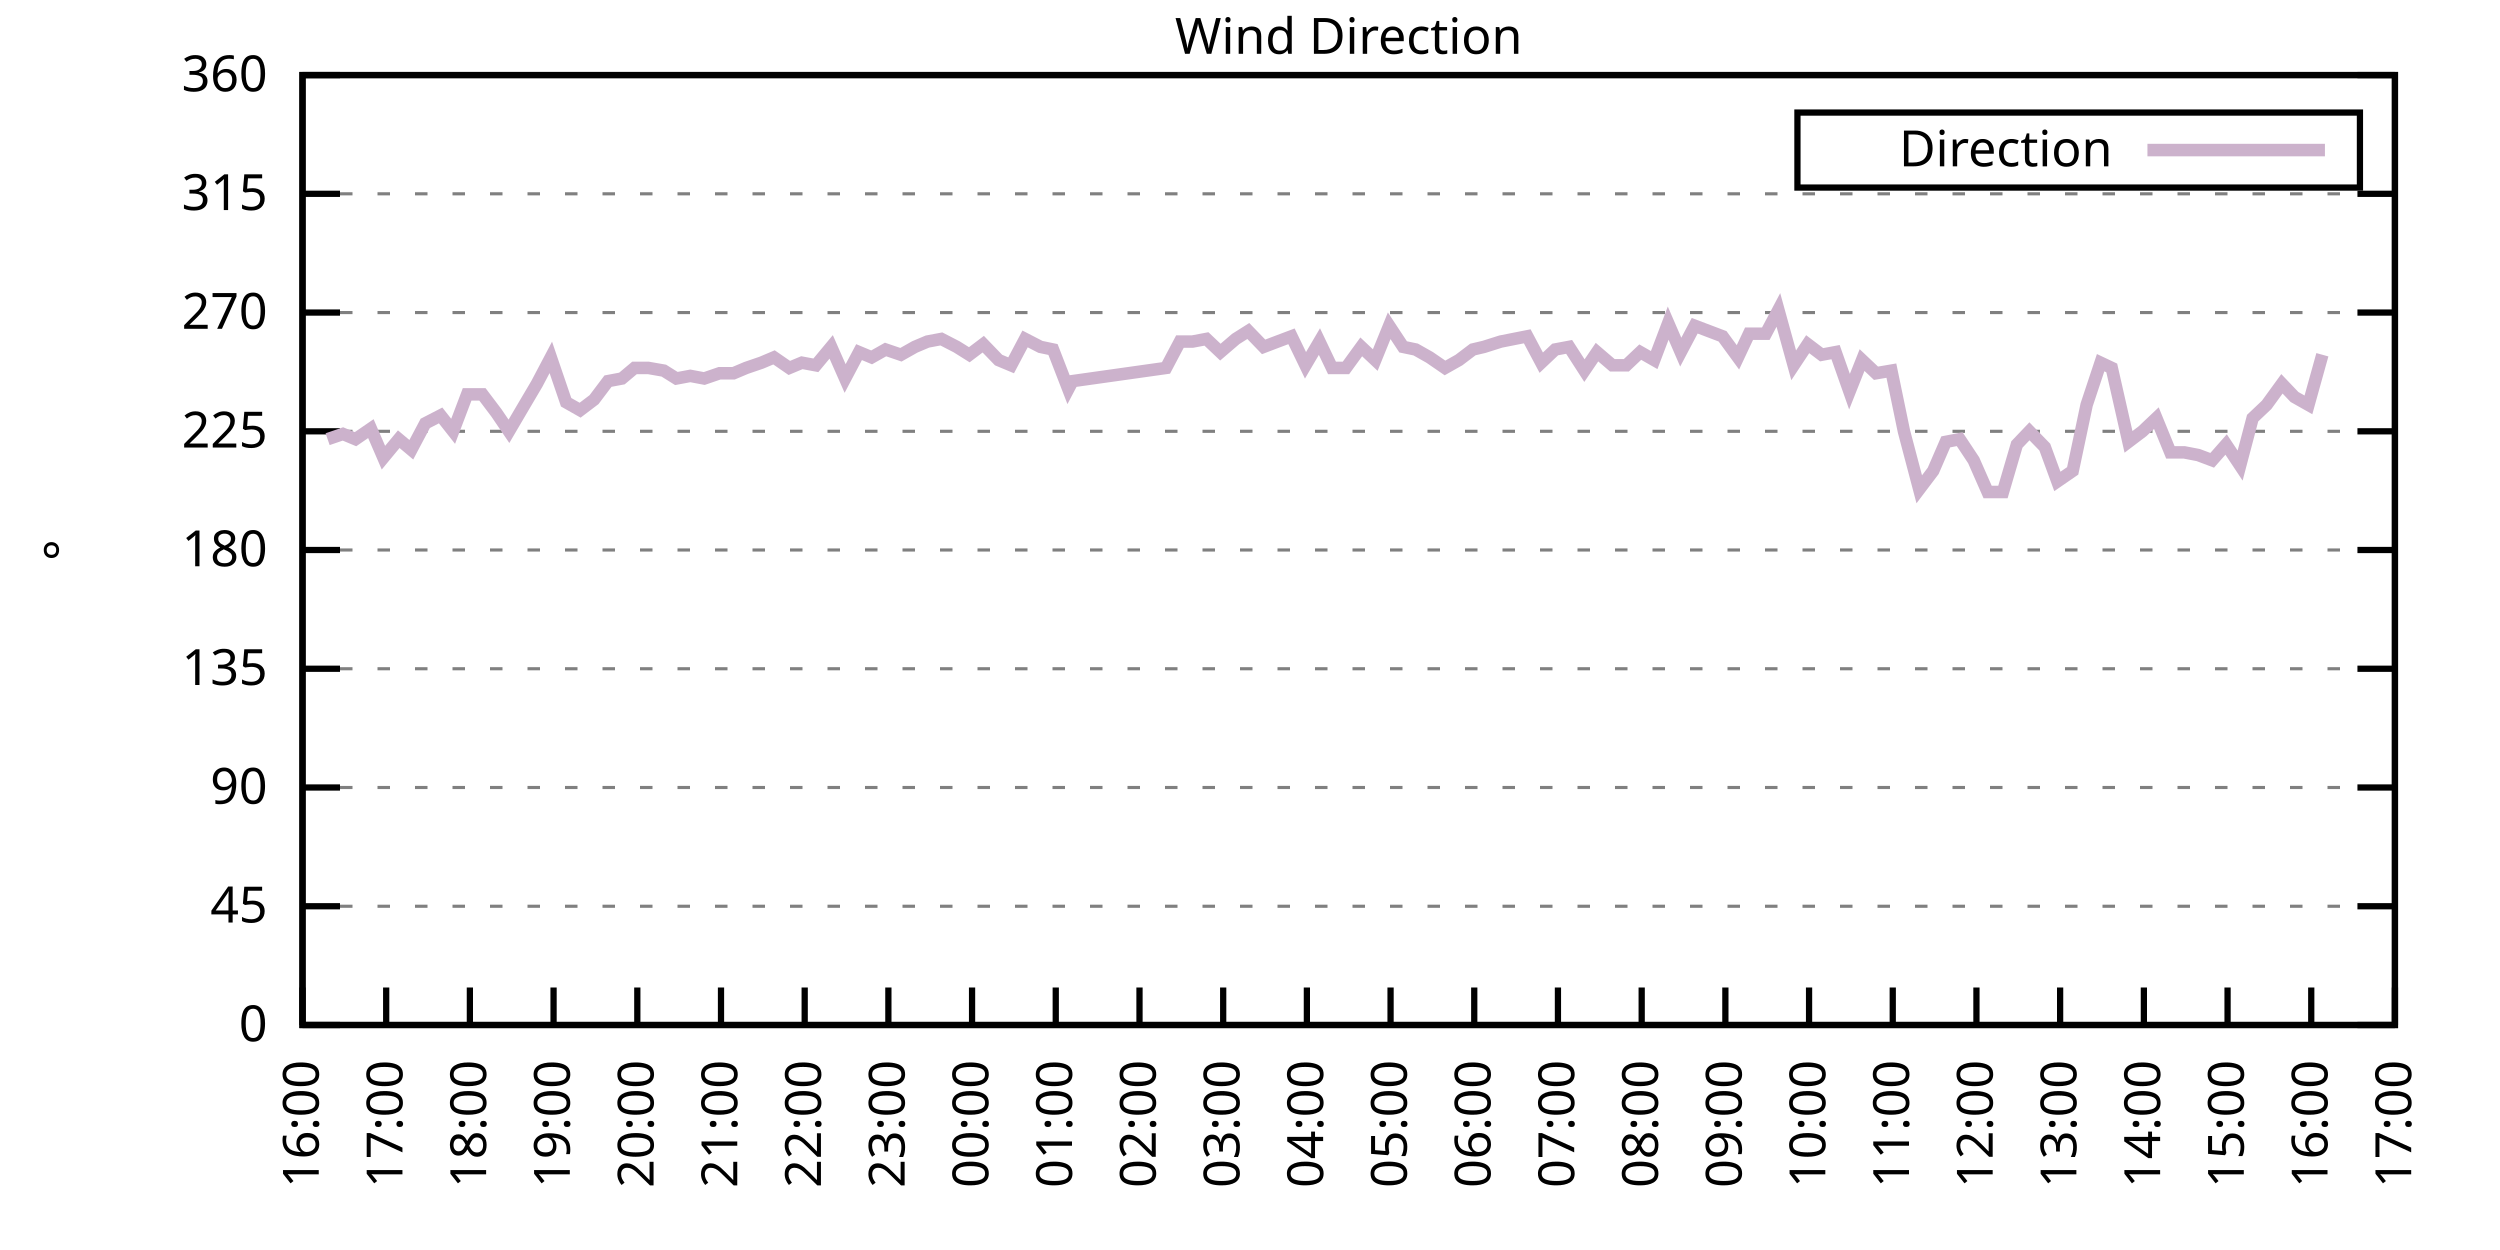
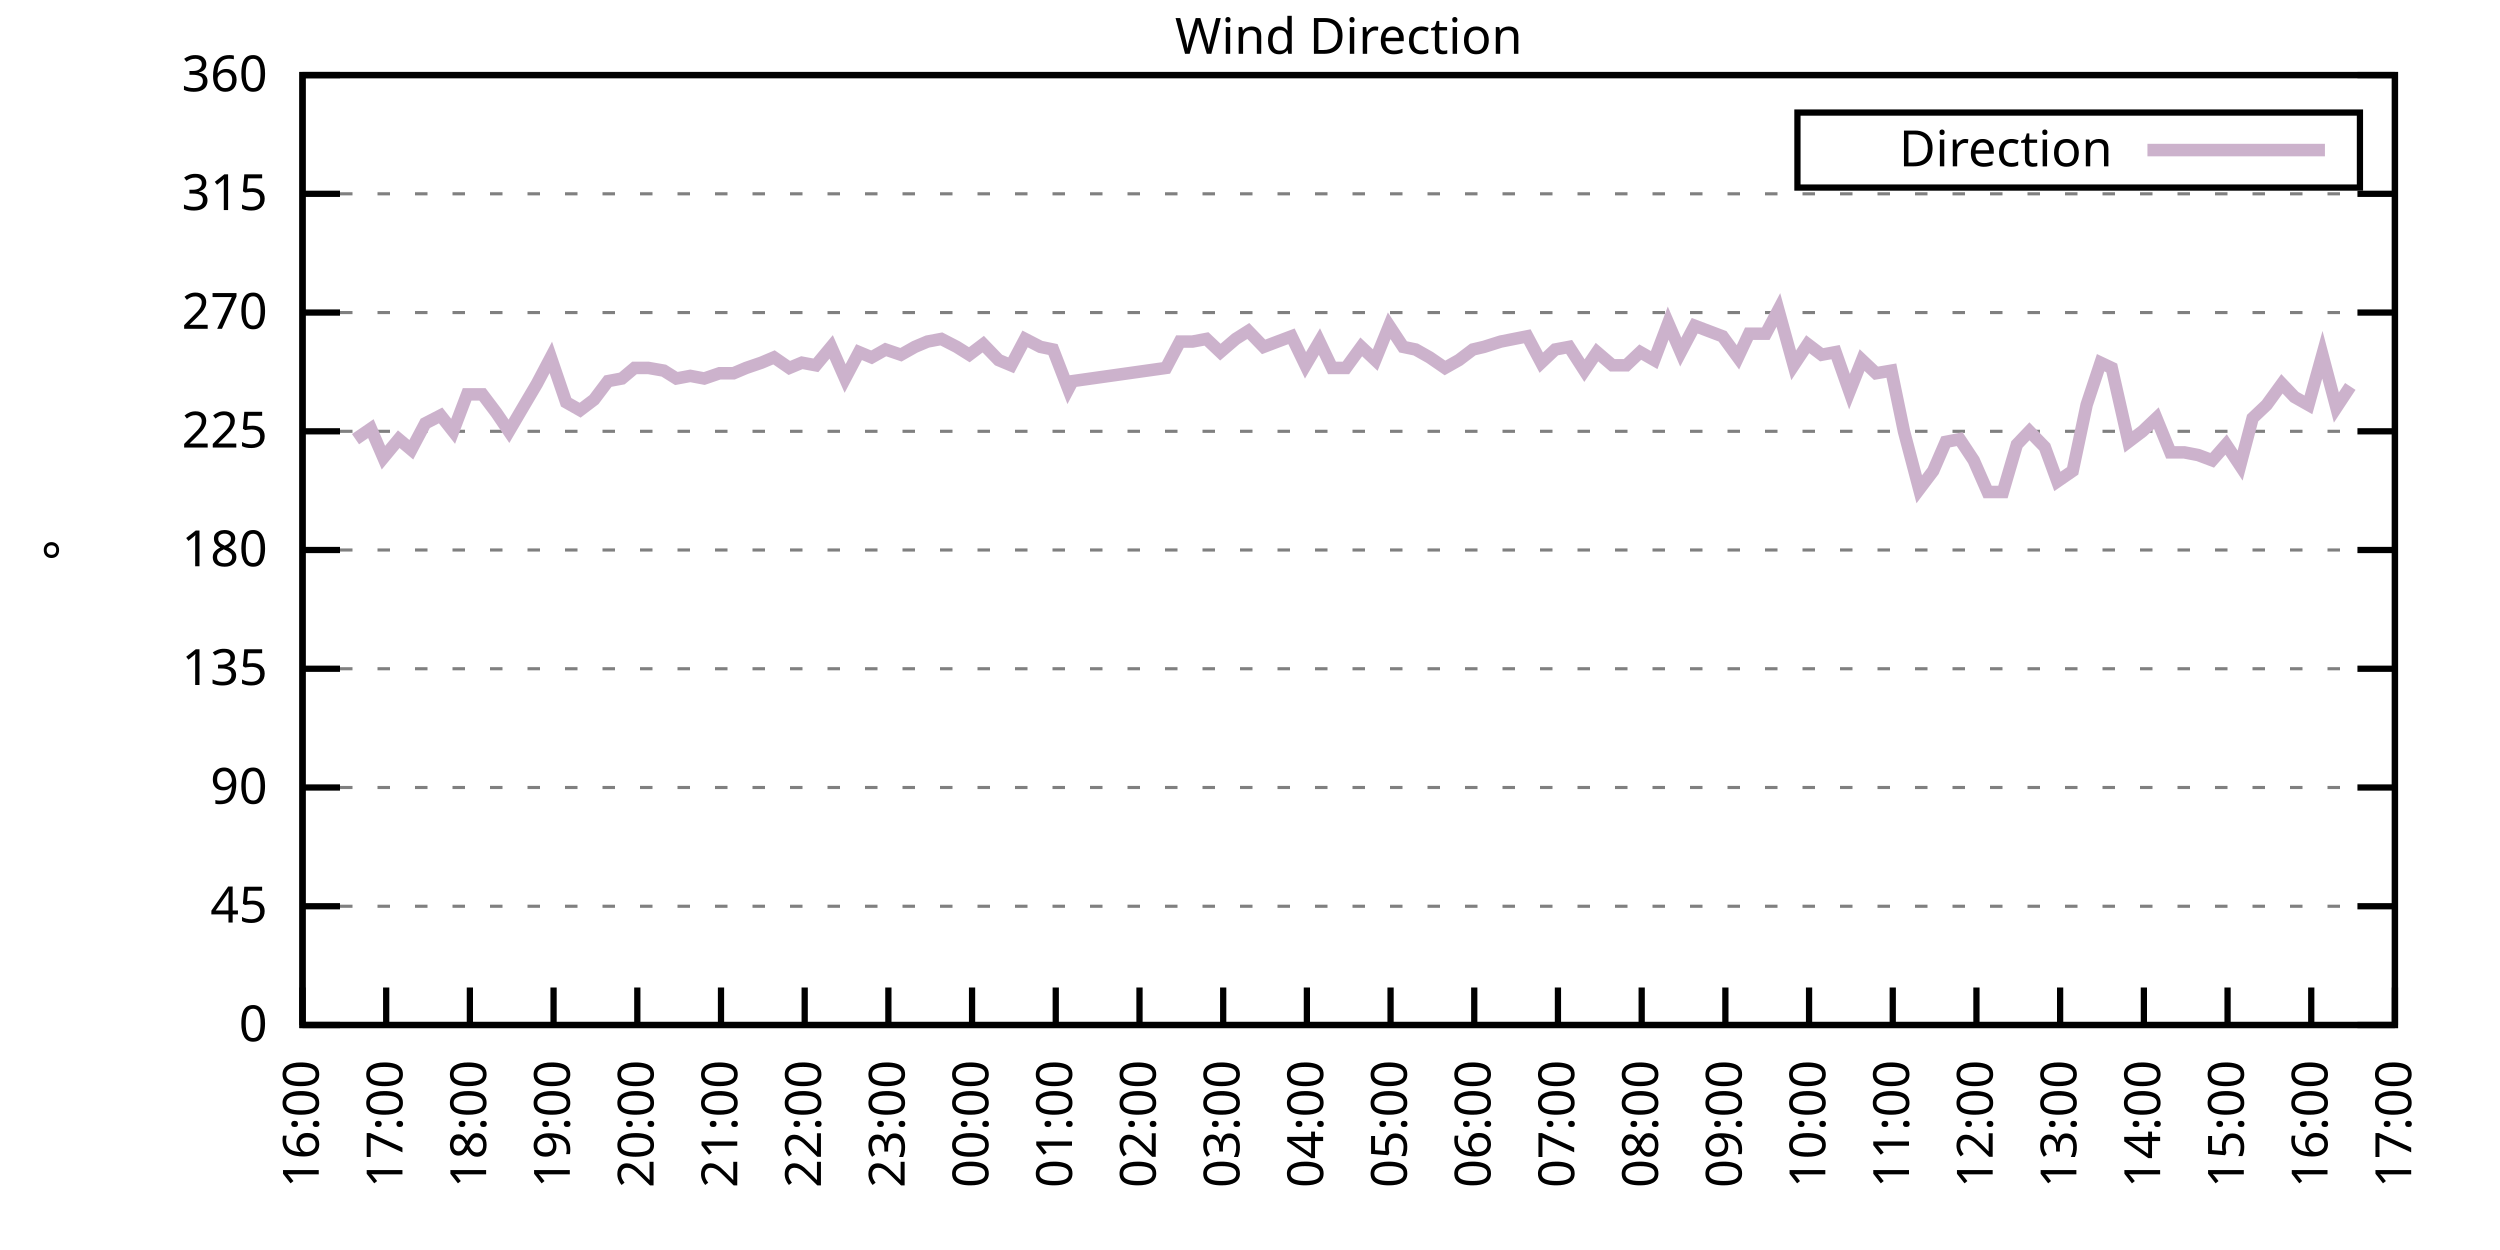
<svg xmlns="http://www.w3.org/2000/svg" xmlns:xlink="http://www.w3.org/1999/xlink" width="400" height="200" viewBox="0 0 400 200">
  <g id="gnuplot_canvas">
    <rect x="0" y="0" width="400" height="200" fill="none" />
    <defs>
      <circle id="gpDot" r="0.5" stroke-width="0.5" stroke="currentColor" />
      <path id="gpPt0" stroke-width="0.333" stroke="currentColor" d="M-1,0 h2 M0,-1 v2" />
      <path id="gpPt1" stroke-width="0.333" stroke="currentColor" d="M-1,-1 L1,1 M1,-1 L-1,1" />
      <path id="gpPt2" stroke-width="0.333" stroke="currentColor" d="M-1,0 L1,0 M0,-1 L0,1 M-1,-1 L1,1 M-1,1 L1,-1" />
      <rect id="gpPt3" stroke-width="0.333" stroke="currentColor" x="-1" y="-1" width="2" height="2" />
      <rect id="gpPt4" stroke-width="0.333" stroke="currentColor" fill="currentColor" x="-1" y="-1" width="2" height="2" />
      <circle id="gpPt5" stroke-width="0.333" stroke="currentColor" cx="0" cy="0" r="1" />
      <use xlink:href="#gpPt5" id="gpPt6" fill="currentColor" stroke="none" />
      <path id="gpPt7" stroke-width="0.333" stroke="currentColor" d="M0,-1.33 L-1.33,0.67 L1.33,0.67 z" />
      <use xlink:href="#gpPt7" id="gpPt8" fill="currentColor" stroke="none" />
      <use xlink:href="#gpPt7" id="gpPt9" stroke="currentColor" transform="rotate(180)" />
      <use xlink:href="#gpPt9" id="gpPt10" fill="currentColor" stroke="none" />
      <use xlink:href="#gpPt3" id="gpPt11" stroke="currentColor" transform="rotate(45)" />
      <use xlink:href="#gpPt11" id="gpPt12" fill="currentColor" stroke="none" />
      <path id="gpPt13" stroke-width="0.333" stroke="currentColor" d="M0,1.330 L1.265,0.411 L0.782,-1.067 L-0.782,-1.076 L-1.265,0.411 z" />
      <use xlink:href="#gpPt13" id="gpPt14" fill="currentColor" stroke="none" />
      <filter id="textbox" filterUnits="objectBoundingBox" x="0" y="0" height="1" width="1">
        <feFlood flood-color="white" flood-opacity="1" result="bgnd" />
        <feComposite in="SourceGraphic" in2="bgnd" operator="atop" />
      </filter>
      <filter id="greybox" filterUnits="objectBoundingBox" x="0" y="0" height="1" width="1">
        <feFlood flood-color="lightgrey" flood-opacity="1" result="grey" />
        <feComposite in="SourceGraphic" in2="grey" operator="atop" />
      </filter>
    </defs>
    <g fill="none" color="white" stroke="currentColor" stroke-width="1.00" stroke-linecap="butt" stroke-linejoin="miter">
</g>
    <g fill="none" color="black" stroke="currentColor" stroke-width="1.00" stroke-linecap="butt" stroke-linejoin="miter">
      <g stroke="none" shape-rendering="crispEdges">
        <polygon fill="rgb(255, 255, 255)" points="48.40,164.00 383.18,164.00 383.18,12.02 48.40,12.02 " />
      </g>
    </g>
    <g fill="none" color="black" stroke="currentColor" stroke-width="1.00" stroke-linecap="butt" stroke-linejoin="miter">
</g>
    <g fill="none" color="black" stroke="black" stroke-width="0.50" stroke-linecap="butt" stroke-linejoin="miter">
</g>
    <g fill="none" color="gray" stroke="currentColor" stroke-width="0.50" stroke-linecap="butt" stroke-linejoin="miter">
      <path stroke="gray" stroke-dasharray="2,4" class="gridline" d="M48.40,164.00 L383.19,164.00  " />
    </g>
    <g fill="none" color="gray" stroke="gray" stroke-width="1.00" stroke-linecap="butt" stroke-linejoin="miter">
</g>
    <g fill="none" color="black" stroke="currentColor" stroke-width="1.00" stroke-linecap="butt" stroke-linejoin="miter">
      <path stroke="black" d="M48.40,164.00 L54.40,164.00 M383.19,164.00 L377.19,164.00  " />
      <g transform="translate(42.80,166.60)" stroke="none" fill="black" font-family="Sans" font-size="8.00" text-anchor="end">
        <text>
          <tspan font-family="Sans"> 0</tspan>
        </text>
      </g>
    </g>
    <g fill="none" color="black" stroke="currentColor" stroke-width="1.00" stroke-linecap="butt" stroke-linejoin="miter">
</g>
    <g fill="none" color="black" stroke="black" stroke-width="0.50" stroke-linecap="butt" stroke-linejoin="miter">
</g>
    <g fill="none" color="gray" stroke="currentColor" stroke-width="0.50" stroke-linecap="butt" stroke-linejoin="miter">
      <path stroke="gray" stroke-dasharray="2,4" class="gridline" d="M48.40,145.00 L383.19,145.00  " />
    </g>
    <g fill="none" color="gray" stroke="gray" stroke-width="1.00" stroke-linecap="butt" stroke-linejoin="miter">
</g>
    <g fill="none" color="black" stroke="currentColor" stroke-width="1.00" stroke-linecap="butt" stroke-linejoin="miter">
      <path stroke="black" d="M48.40,145.00 L54.40,145.00 M383.19,145.00 L377.19,145.00  " />
      <g transform="translate(42.80,147.60)" stroke="none" fill="black" font-family="Sans" font-size="8.00" text-anchor="end">
        <text>
          <tspan font-family="Sans"> 45</tspan>
        </text>
      </g>
    </g>
    <g fill="none" color="black" stroke="currentColor" stroke-width="1.00" stroke-linecap="butt" stroke-linejoin="miter">
</g>
    <g fill="none" color="black" stroke="black" stroke-width="0.50" stroke-linecap="butt" stroke-linejoin="miter">
</g>
    <g fill="none" color="gray" stroke="currentColor" stroke-width="0.50" stroke-linecap="butt" stroke-linejoin="miter">
      <path stroke="gray" stroke-dasharray="2,4" class="gridline" d="M48.40,126.00 L383.19,126.00  " />
    </g>
    <g fill="none" color="gray" stroke="gray" stroke-width="1.00" stroke-linecap="butt" stroke-linejoin="miter">
</g>
    <g fill="none" color="black" stroke="currentColor" stroke-width="1.00" stroke-linecap="butt" stroke-linejoin="miter">
      <path stroke="black" d="M48.40,126.00 L54.40,126.00 M383.19,126.00 L377.19,126.00  " />
      <g transform="translate(42.80,128.60)" stroke="none" fill="black" font-family="Sans" font-size="8.00" text-anchor="end">
        <text>
          <tspan font-family="Sans"> 90</tspan>
        </text>
      </g>
    </g>
    <g fill="none" color="black" stroke="currentColor" stroke-width="1.00" stroke-linecap="butt" stroke-linejoin="miter">
</g>
    <g fill="none" color="black" stroke="black" stroke-width="0.50" stroke-linecap="butt" stroke-linejoin="miter">
</g>
    <g fill="none" color="gray" stroke="currentColor" stroke-width="0.50" stroke-linecap="butt" stroke-linejoin="miter">
      <path stroke="gray" stroke-dasharray="2,4" class="gridline" d="M48.40,107.00 L383.19,107.00  " />
    </g>
    <g fill="none" color="gray" stroke="gray" stroke-width="1.00" stroke-linecap="butt" stroke-linejoin="miter">
</g>
    <g fill="none" color="black" stroke="currentColor" stroke-width="1.00" stroke-linecap="butt" stroke-linejoin="miter">
      <path stroke="black" d="M48.40,107.00 L54.40,107.00 M383.19,107.00 L377.19,107.00  " />
      <g transform="translate(42.80,109.60)" stroke="none" fill="black" font-family="Sans" font-size="8.00" text-anchor="end">
        <text>
          <tspan font-family="Sans"> 135</tspan>
        </text>
      </g>
    </g>
    <g fill="none" color="black" stroke="currentColor" stroke-width="1.00" stroke-linecap="butt" stroke-linejoin="miter">
</g>
    <g fill="none" color="black" stroke="black" stroke-width="0.50" stroke-linecap="butt" stroke-linejoin="miter">
</g>
    <g fill="none" color="gray" stroke="currentColor" stroke-width="0.50" stroke-linecap="butt" stroke-linejoin="miter">
      <path stroke="gray" stroke-dasharray="2,4" class="gridline" d="M48.40,88.00 L383.19,88.00  " />
    </g>
    <g fill="none" color="gray" stroke="gray" stroke-width="1.00" stroke-linecap="butt" stroke-linejoin="miter">
</g>
    <g fill="none" color="black" stroke="currentColor" stroke-width="1.00" stroke-linecap="butt" stroke-linejoin="miter">
      <path stroke="black" d="M48.40,88.00 L54.40,88.00 M383.19,88.00 L377.19,88.00  " />
      <g transform="translate(42.80,90.60)" stroke="none" fill="black" font-family="Sans" font-size="8.00" text-anchor="end">
        <text>
          <tspan font-family="Sans"> 180</tspan>
        </text>
      </g>
    </g>
    <g fill="none" color="black" stroke="currentColor" stroke-width="1.00" stroke-linecap="butt" stroke-linejoin="miter">
</g>
    <g fill="none" color="black" stroke="black" stroke-width="0.50" stroke-linecap="butt" stroke-linejoin="miter">
</g>
    <g fill="none" color="gray" stroke="currentColor" stroke-width="0.50" stroke-linecap="butt" stroke-linejoin="miter">
      <path stroke="gray" stroke-dasharray="2,4" class="gridline" d="M48.40,69.01 L383.19,69.01  " />
    </g>
    <g fill="none" color="gray" stroke="gray" stroke-width="1.00" stroke-linecap="butt" stroke-linejoin="miter">
</g>
    <g fill="none" color="black" stroke="currentColor" stroke-width="1.00" stroke-linecap="butt" stroke-linejoin="miter">
      <path stroke="black" d="M48.40,69.01 L54.40,69.01 M383.19,69.01 L377.19,69.01  " />
      <g transform="translate(42.80,71.61)" stroke="none" fill="black" font-family="Sans" font-size="8.00" text-anchor="end">
        <text>
          <tspan font-family="Sans"> 225</tspan>
        </text>
      </g>
    </g>
    <g fill="none" color="black" stroke="currentColor" stroke-width="1.00" stroke-linecap="butt" stroke-linejoin="miter">
</g>
    <g fill="none" color="black" stroke="black" stroke-width="0.50" stroke-linecap="butt" stroke-linejoin="miter">
</g>
    <g fill="none" color="gray" stroke="currentColor" stroke-width="0.50" stroke-linecap="butt" stroke-linejoin="miter">
      <path stroke="gray" stroke-dasharray="2,4" class="gridline" d="M48.40,50.01 L383.19,50.01  " />
    </g>
    <g fill="none" color="gray" stroke="gray" stroke-width="1.00" stroke-linecap="butt" stroke-linejoin="miter">
</g>
    <g fill="none" color="black" stroke="currentColor" stroke-width="1.00" stroke-linecap="butt" stroke-linejoin="miter">
      <path stroke="black" d="M48.40,50.01 L54.40,50.01 M383.19,50.01 L377.19,50.01  " />
      <g transform="translate(42.80,52.61)" stroke="none" fill="black" font-family="Sans" font-size="8.00" text-anchor="end">
        <text>
          <tspan font-family="Sans"> 270</tspan>
        </text>
      </g>
    </g>
    <g fill="none" color="black" stroke="currentColor" stroke-width="1.00" stroke-linecap="butt" stroke-linejoin="miter">
</g>
    <g fill="none" color="black" stroke="black" stroke-width="0.50" stroke-linecap="butt" stroke-linejoin="miter">
</g>
    <g fill="none" color="gray" stroke="currentColor" stroke-width="0.50" stroke-linecap="butt" stroke-linejoin="miter">
      <path stroke="gray" stroke-dasharray="2,4" class="gridline" d="M48.40,31.01 L383.19,31.01  " />
    </g>
    <g fill="none" color="gray" stroke="gray" stroke-width="1.00" stroke-linecap="butt" stroke-linejoin="miter">
</g>
    <g fill="none" color="black" stroke="currentColor" stroke-width="1.00" stroke-linecap="butt" stroke-linejoin="miter">
      <path stroke="black" d="M48.40,31.01 L54.40,31.01 M383.19,31.01 L377.19,31.01  " />
      <g transform="translate(42.80,33.61)" stroke="none" fill="black" font-family="Sans" font-size="8.00" text-anchor="end">
        <text>
          <tspan font-family="Sans"> 315</tspan>
        </text>
      </g>
    </g>
    <g fill="none" color="black" stroke="currentColor" stroke-width="1.00" stroke-linecap="butt" stroke-linejoin="miter">
</g>
    <g fill="none" color="black" stroke="black" stroke-width="0.50" stroke-linecap="butt" stroke-linejoin="miter">
</g>
    <g fill="none" color="gray" stroke="currentColor" stroke-width="0.50" stroke-linecap="butt" stroke-linejoin="miter">
      <path stroke="gray" stroke-dasharray="2,4" class="gridline" d="M48.40,12.01 L383.19,12.01  " />
    </g>
    <g fill="none" color="gray" stroke="gray" stroke-width="1.00" stroke-linecap="butt" stroke-linejoin="miter">
</g>
    <g fill="none" color="black" stroke="currentColor" stroke-width="1.00" stroke-linecap="butt" stroke-linejoin="miter">
      <path stroke="black" d="M48.40,12.01 L54.40,12.01 M383.19,12.01 L377.19,12.01  " />
      <g transform="translate(42.80,14.61)" stroke="none" fill="black" font-family="Sans" font-size="8.00" text-anchor="end">
        <text>
          <tspan font-family="Sans"> 360</tspan>
        </text>
      </g>
    </g>
    <g fill="none" color="black" stroke="currentColor" stroke-width="1.00" stroke-linecap="butt" stroke-linejoin="miter">
      <path stroke="black" d="M48.40,164.00 L48.40,158.00  " />
      <g transform="translate(51.00,169.60) rotate(270.00)" stroke="none" fill="black" font-family="Sans" font-size="8.00" text-anchor="end">
        <text>
          <tspan font-family="Sans">16:00</tspan>
        </text>
      </g>
    </g>
    <g fill="none" color="black" stroke="currentColor" stroke-width="1.00" stroke-linecap="butt" stroke-linejoin="miter">
      <path stroke="black" d="M61.79,164.00 L61.79,158.00  " />
      <g transform="translate(64.39,169.60) rotate(270.00)" stroke="none" fill="black" font-family="Sans" font-size="8.00" text-anchor="end">
        <text>
          <tspan font-family="Sans">17:00</tspan>
        </text>
      </g>
    </g>
    <g fill="none" color="black" stroke="currentColor" stroke-width="1.00" stroke-linecap="butt" stroke-linejoin="miter">
      <path stroke="black" d="M75.18,164.00 L75.18,158.00  " />
      <g transform="translate(77.78,169.60) rotate(270.00)" stroke="none" fill="black" font-family="Sans" font-size="8.00" text-anchor="end">
        <text>
          <tspan font-family="Sans">18:00</tspan>
        </text>
      </g>
    </g>
    <g fill="none" color="black" stroke="currentColor" stroke-width="1.00" stroke-linecap="butt" stroke-linejoin="miter">
      <path stroke="black" d="M88.57,164.00 L88.57,158.00  " />
      <g transform="translate(91.17,169.60) rotate(270.00)" stroke="none" fill="black" font-family="Sans" font-size="8.00" text-anchor="end">
        <text>
          <tspan font-family="Sans">19:00</tspan>
        </text>
      </g>
    </g>
    <g fill="none" color="black" stroke="currentColor" stroke-width="1.00" stroke-linecap="butt" stroke-linejoin="miter">
      <path stroke="black" d="M101.97,164.00 L101.97,158.00  " />
      <g transform="translate(104.57,169.60) rotate(270.00)" stroke="none" fill="black" font-family="Sans" font-size="8.00" text-anchor="end">
        <text>
          <tspan font-family="Sans">20:00</tspan>
        </text>
      </g>
    </g>
    <g fill="none" color="black" stroke="currentColor" stroke-width="1.00" stroke-linecap="butt" stroke-linejoin="miter">
      <path stroke="black" d="M115.36,164.00 L115.36,158.00  " />
      <g transform="translate(117.96,169.60) rotate(270.00)" stroke="none" fill="black" font-family="Sans" font-size="8.00" text-anchor="end">
        <text>
          <tspan font-family="Sans">21:00</tspan>
        </text>
      </g>
    </g>
    <g fill="none" color="black" stroke="currentColor" stroke-width="1.00" stroke-linecap="butt" stroke-linejoin="miter">
      <path stroke="black" d="M128.75,164.00 L128.75,158.00  " />
      <g transform="translate(131.35,169.60) rotate(270.00)" stroke="none" fill="black" font-family="Sans" font-size="8.00" text-anchor="end">
        <text>
          <tspan font-family="Sans">22:00</tspan>
        </text>
      </g>
    </g>
    <g fill="none" color="black" stroke="currentColor" stroke-width="1.00" stroke-linecap="butt" stroke-linejoin="miter">
      <path stroke="black" d="M142.14,164.00 L142.14,158.00  " />
      <g transform="translate(144.74,169.60) rotate(270.00)" stroke="none" fill="black" font-family="Sans" font-size="8.00" text-anchor="end">
        <text>
          <tspan font-family="Sans">23:00</tspan>
        </text>
      </g>
    </g>
    <g fill="none" color="black" stroke="currentColor" stroke-width="1.00" stroke-linecap="butt" stroke-linejoin="miter">
      <path stroke="black" d="M155.53,164.00 L155.53,158.00  " />
      <g transform="translate(158.13,169.60) rotate(270.00)" stroke="none" fill="black" font-family="Sans" font-size="8.00" text-anchor="end">
        <text>
          <tspan font-family="Sans">00:00</tspan>
        </text>
      </g>
    </g>
    <g fill="none" color="black" stroke="currentColor" stroke-width="1.00" stroke-linecap="butt" stroke-linejoin="miter">
      <path stroke="black" d="M168.92,164.00 L168.92,158.00  " />
      <g transform="translate(171.52,169.60) rotate(270.00)" stroke="none" fill="black" font-family="Sans" font-size="8.00" text-anchor="end">
        <text>
          <tspan font-family="Sans">01:00</tspan>
        </text>
      </g>
    </g>
    <g fill="none" color="black" stroke="currentColor" stroke-width="1.00" stroke-linecap="butt" stroke-linejoin="miter">
      <path stroke="black" d="M182.32,164.00 L182.32,158.00  " />
      <g transform="translate(184.92,169.60) rotate(270.00)" stroke="none" fill="black" font-family="Sans" font-size="8.00" text-anchor="end">
        <text>
          <tspan font-family="Sans">02:00</tspan>
        </text>
      </g>
    </g>
    <g fill="none" color="black" stroke="currentColor" stroke-width="1.00" stroke-linecap="butt" stroke-linejoin="miter">
      <path stroke="black" d="M195.71,164.00 L195.71,158.00  " />
      <g transform="translate(198.31,169.60) rotate(270.00)" stroke="none" fill="black" font-family="Sans" font-size="8.00" text-anchor="end">
        <text>
          <tspan font-family="Sans">03:00</tspan>
        </text>
      </g>
    </g>
    <g fill="none" color="black" stroke="currentColor" stroke-width="1.00" stroke-linecap="butt" stroke-linejoin="miter">
      <path stroke="black" d="M209.10,164.00 L209.10,158.00  " />
      <g transform="translate(211.70,169.60) rotate(270.00)" stroke="none" fill="black" font-family="Sans" font-size="8.00" text-anchor="end">
        <text>
          <tspan font-family="Sans">04:00</tspan>
        </text>
      </g>
    </g>
    <g fill="none" color="black" stroke="currentColor" stroke-width="1.00" stroke-linecap="butt" stroke-linejoin="miter">
      <path stroke="black" d="M222.49,164.00 L222.49,158.00  " />
      <g transform="translate(225.09,169.60) rotate(270.00)" stroke="none" fill="black" font-family="Sans" font-size="8.00" text-anchor="end">
        <text>
          <tspan font-family="Sans">05:00</tspan>
        </text>
      </g>
    </g>
    <g fill="none" color="black" stroke="currentColor" stroke-width="1.00" stroke-linecap="butt" stroke-linejoin="miter">
      <path stroke="black" d="M235.88,164.00 L235.88,158.00  " />
      <g transform="translate(238.48,169.60) rotate(270.00)" stroke="none" fill="black" font-family="Sans" font-size="8.00" text-anchor="end">
        <text>
          <tspan font-family="Sans">06:00</tspan>
        </text>
      </g>
    </g>
    <g fill="none" color="black" stroke="currentColor" stroke-width="1.00" stroke-linecap="butt" stroke-linejoin="miter">
      <path stroke="black" d="M249.27,164.00 L249.27,158.00  " />
      <g transform="translate(251.87,169.60) rotate(270.00)" stroke="none" fill="black" font-family="Sans" font-size="8.00" text-anchor="end">
        <text>
          <tspan font-family="Sans">07:00</tspan>
        </text>
      </g>
    </g>
    <g fill="none" color="black" stroke="currentColor" stroke-width="1.00" stroke-linecap="butt" stroke-linejoin="miter">
      <path stroke="black" d="M262.67,164.00 L262.67,158.00  " />
      <g transform="translate(265.27,169.60) rotate(270.00)" stroke="none" fill="black" font-family="Sans" font-size="8.00" text-anchor="end">
        <text>
          <tspan font-family="Sans">08:00</tspan>
        </text>
      </g>
    </g>
    <g fill="none" color="black" stroke="currentColor" stroke-width="1.00" stroke-linecap="butt" stroke-linejoin="miter">
      <path stroke="black" d="M276.06,164.00 L276.06,158.00  " />
      <g transform="translate(278.66,169.60) rotate(270.00)" stroke="none" fill="black" font-family="Sans" font-size="8.00" text-anchor="end">
        <text>
          <tspan font-family="Sans">09:00</tspan>
        </text>
      </g>
    </g>
    <g fill="none" color="black" stroke="currentColor" stroke-width="1.00" stroke-linecap="butt" stroke-linejoin="miter">
      <path stroke="black" d="M289.45,164.00 L289.45,158.00  " />
      <g transform="translate(292.05,169.60) rotate(270.00)" stroke="none" fill="black" font-family="Sans" font-size="8.00" text-anchor="end">
        <text>
          <tspan font-family="Sans">10:00</tspan>
        </text>
      </g>
    </g>
    <g fill="none" color="black" stroke="currentColor" stroke-width="1.00" stroke-linecap="butt" stroke-linejoin="miter">
      <path stroke="black" d="M302.84,164.00 L302.84,158.00  " />
      <g transform="translate(305.44,169.60) rotate(270.00)" stroke="none" fill="black" font-family="Sans" font-size="8.00" text-anchor="end">
        <text>
          <tspan font-family="Sans">11:00</tspan>
        </text>
      </g>
    </g>
    <g fill="none" color="black" stroke="currentColor" stroke-width="1.00" stroke-linecap="butt" stroke-linejoin="miter">
      <path stroke="black" d="M316.23,164.00 L316.23,158.00  " />
      <g transform="translate(318.83,169.60) rotate(270.00)" stroke="none" fill="black" font-family="Sans" font-size="8.00" text-anchor="end">
        <text>
          <tspan font-family="Sans">12:00</tspan>
        </text>
      </g>
    </g>
    <g fill="none" color="black" stroke="currentColor" stroke-width="1.00" stroke-linecap="butt" stroke-linejoin="miter">
      <path stroke="black" d="M329.62,164.00 L329.62,158.00  " />
      <g transform="translate(332.22,169.60) rotate(270.00)" stroke="none" fill="black" font-family="Sans" font-size="8.00" text-anchor="end">
        <text>
          <tspan font-family="Sans">13:00</tspan>
        </text>
      </g>
    </g>
    <g fill="none" color="black" stroke="currentColor" stroke-width="1.00" stroke-linecap="butt" stroke-linejoin="miter">
      <path stroke="black" d="M343.02,164.00 L343.02,158.00  " />
      <g transform="translate(345.62,169.60) rotate(270.00)" stroke="none" fill="black" font-family="Sans" font-size="8.00" text-anchor="end">
        <text>
          <tspan font-family="Sans">14:00</tspan>
        </text>
      </g>
    </g>
    <g fill="none" color="black" stroke="currentColor" stroke-width="1.00" stroke-linecap="butt" stroke-linejoin="miter">
      <path stroke="black" d="M356.41,164.00 L356.41,158.00  " />
      <g transform="translate(359.01,169.60) rotate(270.00)" stroke="none" fill="black" font-family="Sans" font-size="8.00" text-anchor="end">
        <text>
          <tspan font-family="Sans">15:00</tspan>
        </text>
      </g>
    </g>
    <g fill="none" color="black" stroke="currentColor" stroke-width="1.00" stroke-linecap="butt" stroke-linejoin="miter">
      <path stroke="black" d="M369.80,164.00 L369.80,158.00  " />
      <g transform="translate(372.40,169.60) rotate(270.00)" stroke="none" fill="black" font-family="Sans" font-size="8.00" text-anchor="end">
        <text>
          <tspan font-family="Sans">16:00</tspan>
        </text>
      </g>
    </g>
    <g fill="none" color="black" stroke="currentColor" stroke-width="1.00" stroke-linecap="butt" stroke-linejoin="miter">
      <path stroke="black" d="M383.19,164.00 L383.19,158.00  " />
      <g transform="translate(385.79,169.60) rotate(270.00)" stroke="none" fill="black" font-family="Sans" font-size="8.00" text-anchor="end">
        <text>
          <tspan font-family="Sans">17:00</tspan>
        </text>
      </g>
    </g>
    <g fill="none" color="black" stroke="currentColor" stroke-width="1.00" stroke-linecap="butt" stroke-linejoin="miter">
</g>
    <g fill="none" color="black" stroke="currentColor" stroke-width="1.00" stroke-linecap="butt" stroke-linejoin="miter">
      <path stroke="black" d="M48.40,12.01 L48.40,164.00 L383.19,164.00 L383.19,12.01 L48.40,12.01 Z  " />
    </g>
    <g fill="none" color="black" stroke="currentColor" stroke-width="1.00" stroke-linecap="butt" stroke-linejoin="miter">
</g>
    <g fill="none" color="black" stroke="currentColor" stroke-width="1.00" stroke-linecap="butt" stroke-linejoin="miter">
      <path stroke="black" d="M287.59,30.01 L287.59,18.01 L377.59,18.01 L377.59,30.01 L287.59,30.01 Z  " />
    </g>
    <g id="Wind_direction_plot_1">
      <g fill="none" color="white" stroke="black" stroke-width="2.00" stroke-linecap="butt" stroke-linejoin="miter">
</g>
      <g fill="none" color="black" stroke="currentColor" stroke-width="2.00" stroke-linecap="butt" stroke-linejoin="miter">
        <g transform="translate(337.99,26.61)" stroke="none" fill="black" font-family="Sans" font-size="8.00" text-anchor="end">
          <text>
            <tspan font-family="Sans">Direction</tspan>
          </text>
        </g>
      </g>
      <g fill="none" color="black" stroke="currentColor" stroke-width="2.00" stroke-linecap="butt" stroke-linejoin="miter">
-         <path stroke="rgb(204, 178, 204)" d="M343.59,24.01 L371.99,24.01 M52.42,70.27 L54.87,69.43 L56.88,70.27 L59.34,68.58 L61.35,73.23 L63.80,70.27   L65.81,71.96 L68.04,67.74 L70.50,66.47 L72.50,69.01 L74.74,63.10 L77.19,63.10 L79.42,66.05 L81.43,69.01   L83.66,65.21 L85.90,61.41 L88.13,57.18 L90.58,64.36 L92.82,65.63 L95.05,63.94 L97.28,60.98 L99.51,60.56   L101.52,58.87 L103.75,58.87 L106.21,59.30 L108.22,60.56 L110.45,60.14 L112.68,60.56 L115.13,59.72 L117.37,59.72   L119.38,58.87 L121.83,58.03 L123.84,57.18 L126.29,58.87 L128.30,58.03 L130.54,58.45 L132.99,55.50 L135.22,60.56   L137.45,56.34 L139.46,57.18 L141.69,55.92 L144.15,56.76 L146.38,55.50 L148.39,54.65 L150.62,54.23 L153.08,55.50   L155.09,56.76 L157.32,55.07 L159.77,57.61 L161.78,58.45 L164.01,54.23 L166.47,55.50 L168.48,55.92 L170.93,62.25   L171.60,60.98 L186.56,58.87 L188.79,54.65 L190.80,54.65 L193.03,54.23 L195.26,56.34 L197.72,54.23 L199.73,52.96   L202.18,55.50 L204.41,54.65 L206.64,53.81 L208.88,58.45 L211.11,54.65 L213.12,58.87 L215.35,58.87 L217.80,55.50   L220.04,57.61 L222.27,52.12 L224.50,55.50 L226.51,55.92 L228.74,57.18 L231.20,58.87 L233.43,57.61 L235.66,55.92   L237.44,55.50 L240.12,54.65 L244.36,53.81 L246.60,58.03 L248.83,55.92 L251.06,55.50 L253.51,59.30 L255.52,56.34   L257.98,58.45 L260.21,58.45 L262.44,56.34 L264.67,57.61 L266.91,51.70 L268.92,56.34 L271.15,52.12 L275.61,53.81   L278.07,57.18 L279.85,53.39 L282.53,53.39 L284.54,49.59 L286.99,58.45 L289.23,55.07 L291.46,56.76 L293.69,56.34   L295.92,62.67 L297.93,57.61 L300.16,59.72 L302.62,59.30 L304.63,69.01 L307.08,78.29 L309.31,75.34 L311.32,70.70   L313.55,70.27 L315.79,73.65 L318.02,78.72 L320.47,78.72 L322.70,71.12 L324.71,69.01 L327.17,71.54 L329.18,77.03   L331.63,75.34 L333.86,64.78 L336.10,58.03 L337.88,58.87 L340.56,70.70 L342.79,69.01 L345.02,66.90 L347.26,72.38   L349.49,72.38 L351.72,72.81 L353.95,73.65 L356.18,71.12 L358.42,74.49 L360.42,66.90 L362.66,64.78 L365.11,61.41   L367.12,63.52 L369.35,64.78 L371.58,56.76  " />
+         <path stroke="rgb(204, 178, 204)" d="M343.59,24.01 L371.99,24.01 M56.88,70.27 L59.34,68.58 L61.35,73.23 L63.80,70.27 L65.81,71.96 L68.04,67.74   L70.50,66.47 L72.50,69.01 L74.74,63.10 L77.19,63.10 L79.42,66.05 L81.43,69.01 L83.66,65.21 L85.90,61.41   L88.13,57.18 L90.58,64.36 L92.82,65.63 L95.05,63.94 L97.28,60.98 L99.51,60.56 L101.52,58.87 L103.75,58.87   L106.21,59.30 L108.22,60.56 L110.45,60.14 L112.68,60.56 L115.13,59.72 L117.37,59.72 L119.38,58.87 L121.83,58.03   L123.84,57.18 L126.29,58.87 L128.30,58.03 L130.54,58.45 L132.99,55.50 L135.22,60.56 L137.45,56.34 L139.46,57.18   L141.69,55.92 L144.15,56.76 L146.38,55.50 L148.39,54.65 L150.62,54.23 L153.08,55.50 L155.09,56.76 L157.32,55.07   L159.77,57.61 L161.78,58.45 L164.01,54.23 L166.47,55.50 L168.48,55.92 L170.93,62.25 L171.60,60.98 L186.56,58.87   L188.79,54.65 L190.80,54.65 L193.03,54.23 L195.26,56.34 L197.72,54.23 L199.73,52.96 L202.18,55.50 L204.41,54.65   L206.64,53.81 L208.88,58.45 L211.11,54.65 L213.12,58.87 L215.35,58.87 L217.80,55.50 L220.04,57.61 L222.27,52.12   L224.50,55.50 L226.51,55.92 L228.74,57.18 L231.20,58.87 L233.43,57.61 L235.66,55.92 L237.44,55.50 L240.12,54.65   L244.36,53.81 L246.60,58.03 L248.83,55.92 L251.06,55.50 L253.51,59.30 L255.52,56.34 L257.98,58.45 L260.21,58.45   L262.44,56.34 L264.67,57.61 L266.91,51.70 L268.92,56.34 L271.15,52.12 L275.61,53.81 L278.07,57.18 L279.85,53.39   L282.53,53.39 L284.54,49.59 L286.99,58.45 L289.23,55.07 L291.46,56.76 L293.69,56.34 L295.92,62.67 L297.93,57.61   L300.16,59.72 L302.62,59.30 L304.63,69.01 L307.08,78.29 L309.31,75.34 L311.32,70.70 L313.55,70.27 L315.79,73.65   L318.02,78.72 L320.47,78.72 L322.70,71.12 L324.71,69.01 L327.17,71.54 L329.18,77.03 L331.63,75.34 L333.86,64.78   L336.10,58.03 L337.88,58.87 L340.56,70.70 L342.79,69.01 L345.02,66.90 L347.26,72.38 L349.49,72.38 L351.72,72.81   L353.95,73.65 L356.18,71.12 L358.42,74.49 L360.42,66.90 L362.66,64.78 L365.11,61.41 L367.12,63.52 L369.35,64.78   L371.58,56.76 L373.82,65.21 L376.05,61.83  " />
      </g>
    </g>
    <g fill="none" color="black" stroke="currentColor" stroke-width="2.00" stroke-linecap="butt" stroke-linejoin="miter">
</g>
    <g fill="none" color="black" stroke="black" stroke-width="1.00" stroke-linecap="butt" stroke-linejoin="miter">
</g>
    <g fill="none" color="black" stroke="currentColor" stroke-width="1.00" stroke-linecap="butt" stroke-linejoin="miter">
      <path stroke="black" d="M48.40,12.01 L48.40,164.00 L383.19,164.00 L383.19,12.01 L48.40,12.01 Z  " />
      <g transform="translate(12.80,88.01) rotate(270.00)" stroke="none" fill="black" font-family="Sans" font-size="8.00" text-anchor="middle">
        <text>
          <tspan font-family="Sans">°</tspan>
        </text>
      </g>
    </g>
    <g fill="none" color="black" stroke="currentColor" stroke-width="1.00" stroke-linecap="butt" stroke-linejoin="miter">
</g>
    <g fill="none" color="black" stroke="currentColor" stroke-width="1.00" stroke-linecap="butt" stroke-linejoin="miter">
      <g transform="translate(215.79,8.61)" stroke="none" fill="black" font-family="Sans" font-size="8.00" text-anchor="middle">
        <text>
          <tspan font-family="Sans">Wind Direction</tspan>
        </text>
      </g>
    </g>
    <g fill="none" color="black" stroke="currentColor" stroke-width="1.00" stroke-linecap="butt" stroke-linejoin="miter">
</g>
  </g>
</svg>
